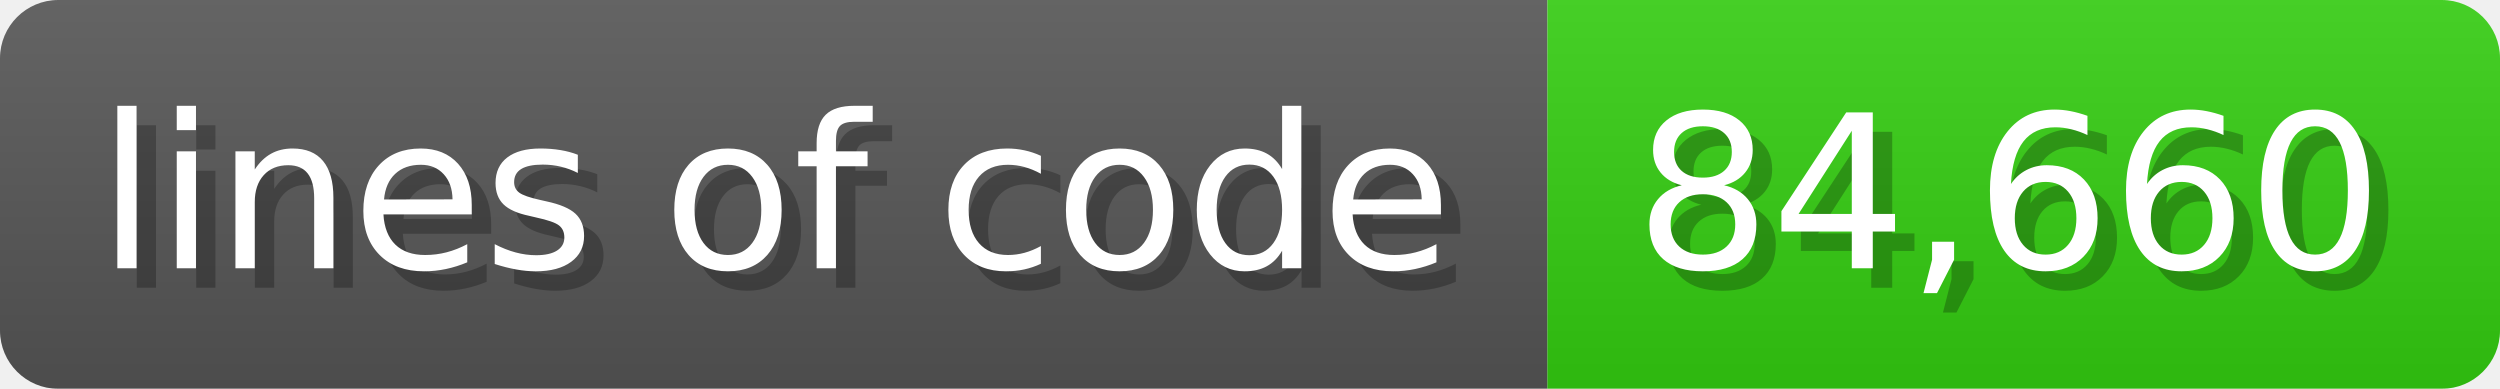
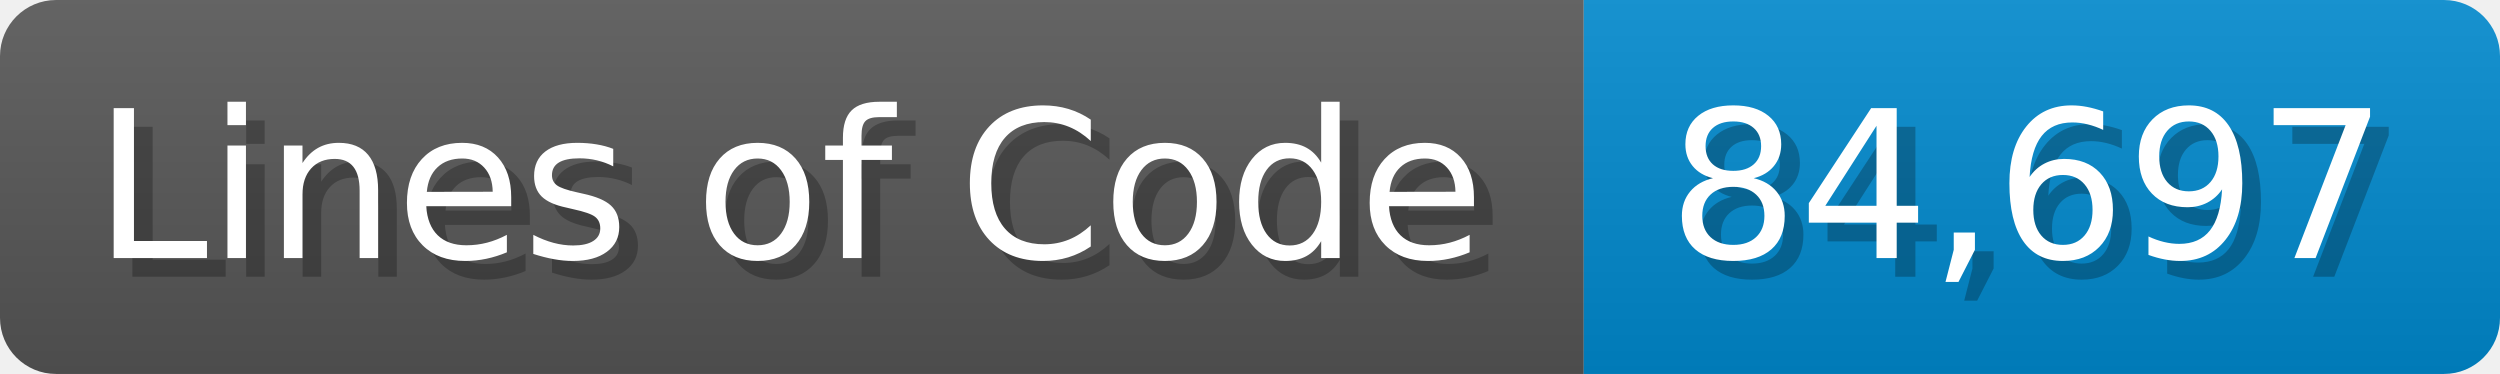
- <svg xmlns="http://www.w3.org/2000/svg" width="128.6" height="20" viewBox="0 0 1286 200">
+ <svg xmlns="http://www.w3.org/2000/svg" width="133.7" height="20" viewBox="0 0 1337 200">
  <linearGradient id="a" x2="0" y2="100%">
    <stop offset="0" stop-opacity=".1" stop-color="#EEE" />
    <stop offset="1" stop-opacity=".1" />
  </linearGradient>
  <mask id="m">
-     <rect width="1286" height="200" rx="30" fill="#FFF" />
+     <rect width="1337" height="200" rx="30" fill="#FFF" />
  </mask>
  <g mask="url(#m)">
-     <rect width="796" height="200" fill="#555" />
-     <rect width="490" height="200" fill="#3C1" x="796" />
-     <rect width="1286" height="200" fill="url(#a)" />
+     <rect width="847" height="200" fill="#555" />
+     <rect width="490" height="200" fill="#08C" x="847" />
+     <rect width="1337" height="200" fill="url(#a)" />
  </g>
  <g fill="#fff" text-anchor="start" font-family="Verdana,DejaVu Sans,sans-serif" font-size="110">
-     <text x="60" y="148" textLength="696" fill="#000" opacity="0.25">lines of code</text>
-     <text x="50" y="138" textLength="696">lines of code</text>
-     <text x="851" y="148" textLength="390" fill="#000" opacity="0.25">84,660</text>
-     <text x="841" y="138" textLength="390">84,660</text>
+     <text x="60" y="148" textLength="747" fill="#000" opacity="0.25">Lines of Code</text>
+     <text x="50" y="138" textLength="747">Lines of Code</text>
+     <text x="902" y="148" textLength="390" fill="#000" opacity="0.25">84,697</text>
+     <text x="892" y="138" textLength="390">84,697</text>
  </g>
</svg>
